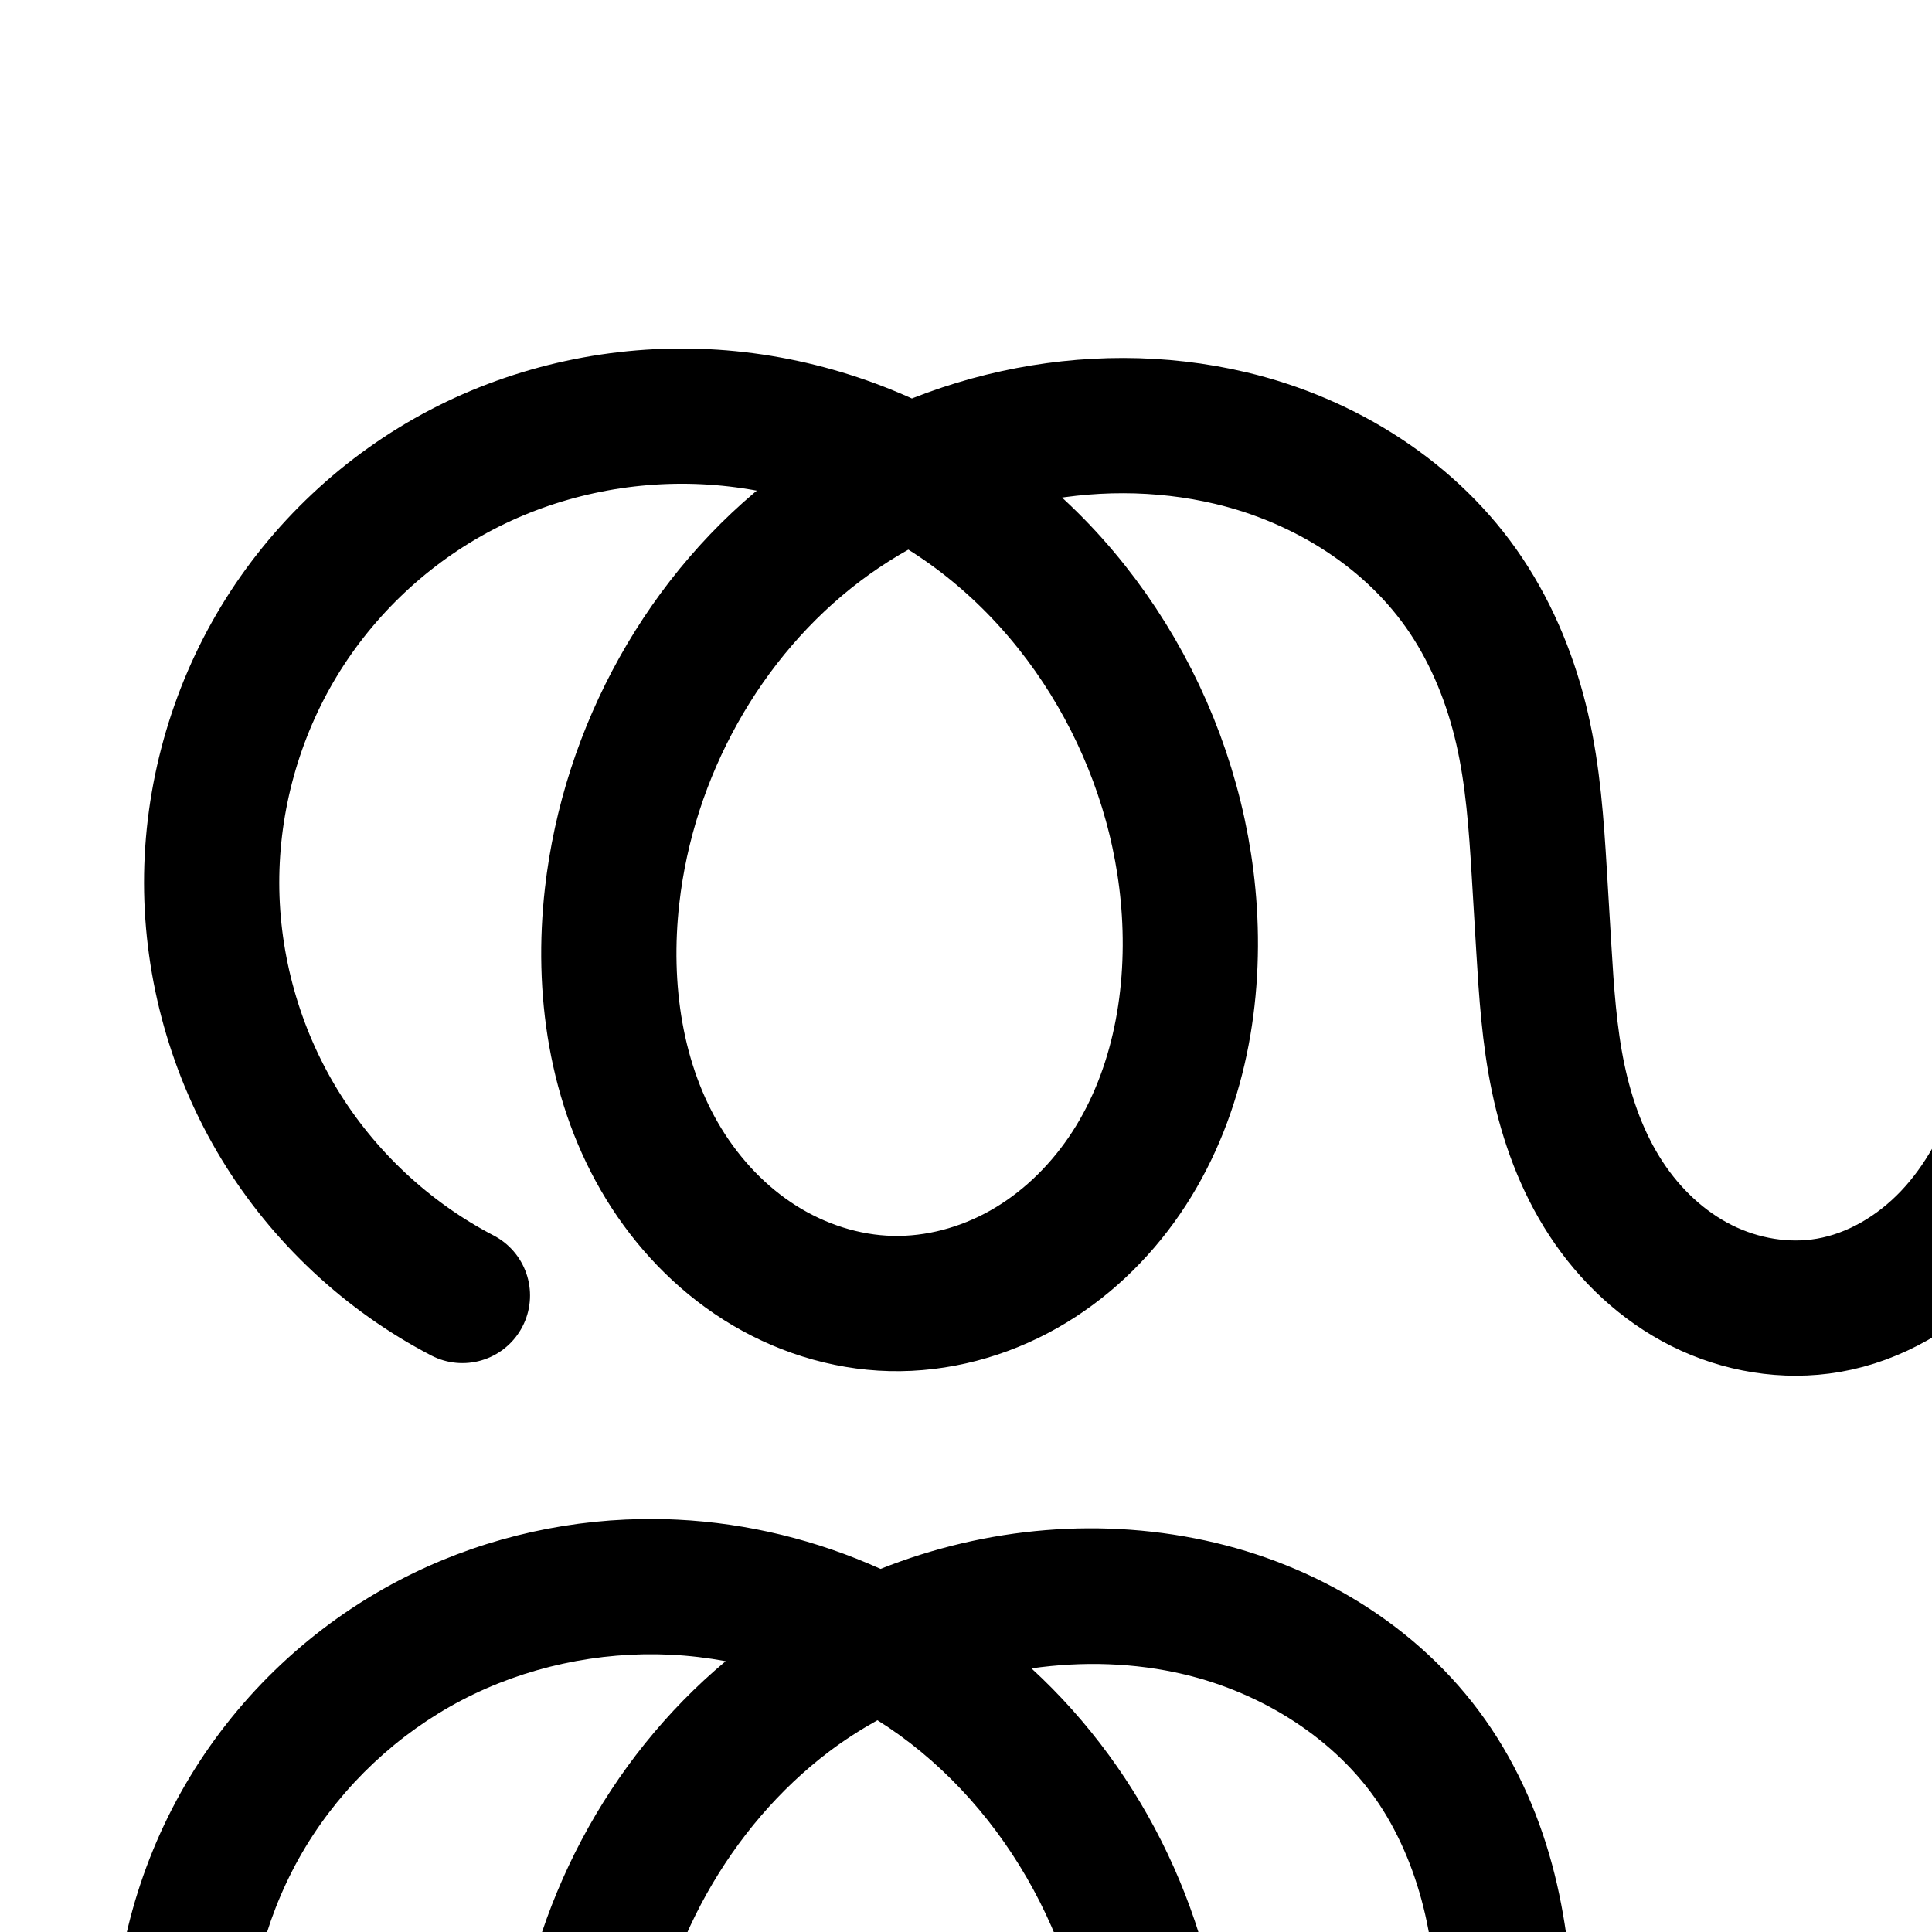
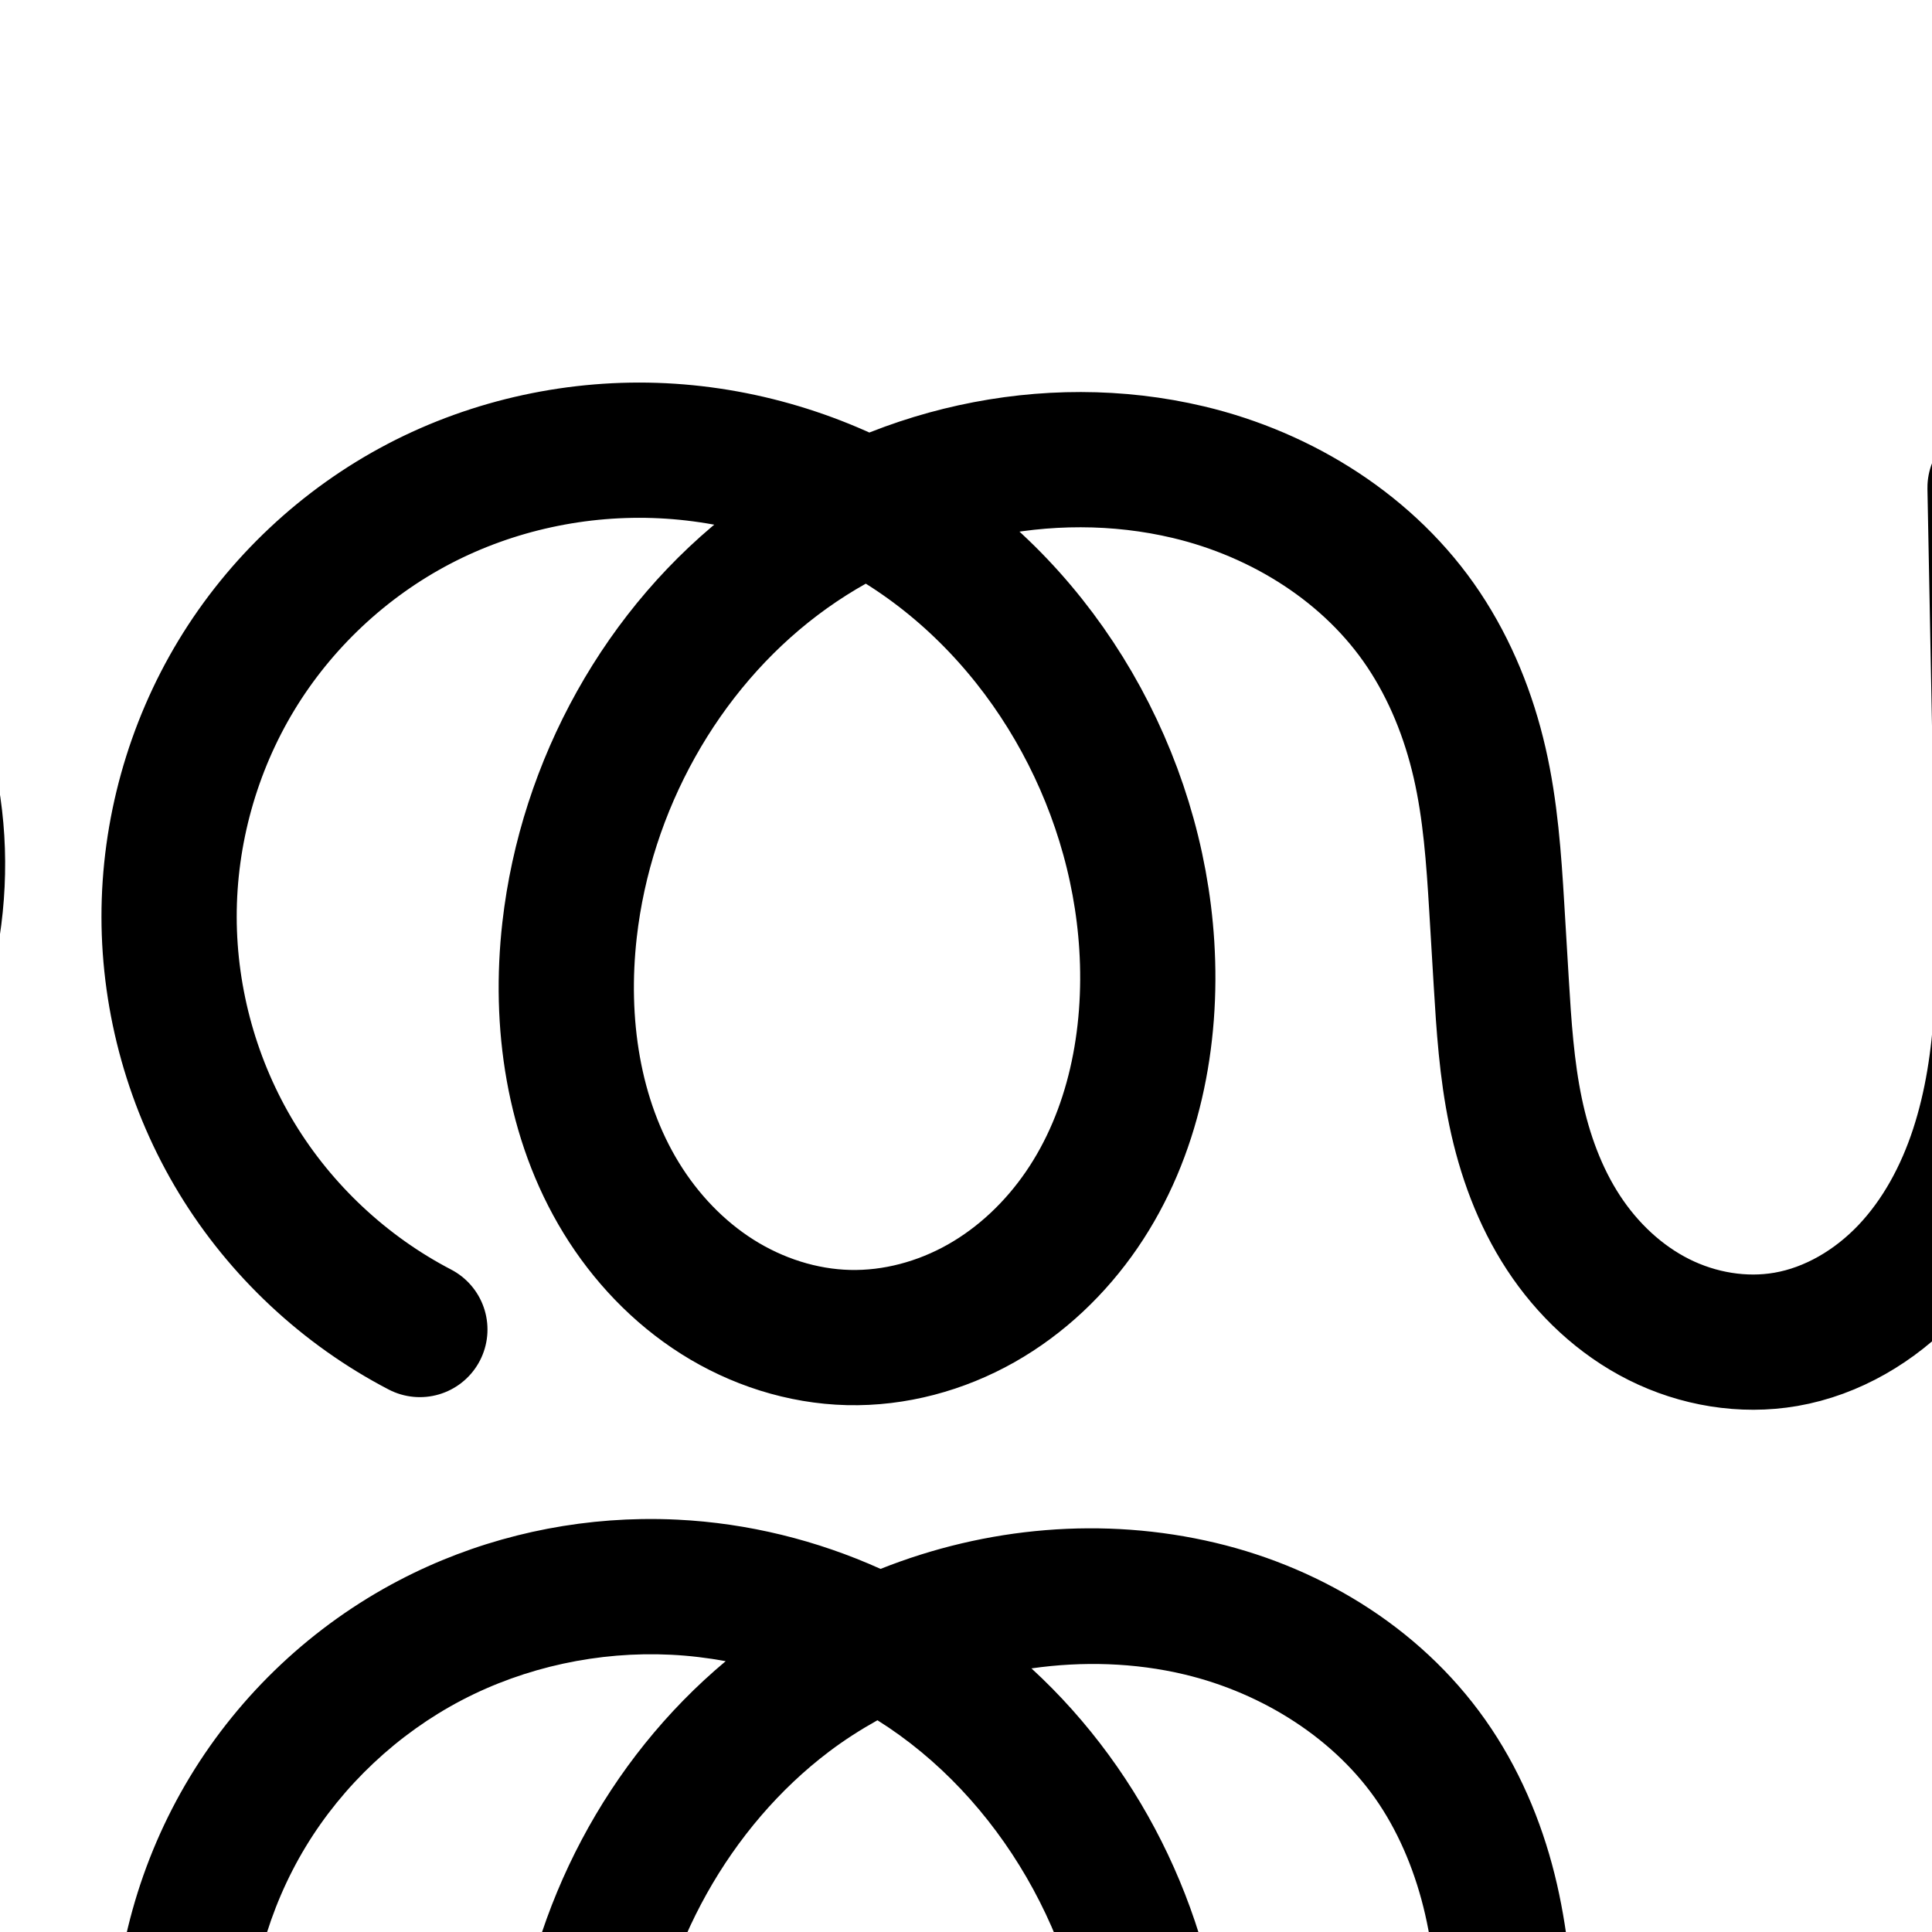
<svg xmlns="http://www.w3.org/2000/svg" width="2000" height="2000" id="svg2992" version="1.1">
  <defs id="defs5498">
    </defs>
  <g id="layer1" transform="translate(0,1000)">
-     <path style="fill:none;fill-rule:evenodd;stroke:#000000;stroke-width:140;stroke-linecap:round;stroke-linejoin:round;stroke-miterlimit:4;stroke-dasharray:none;stroke-opacity:1" d="m 2497.594,-544.76 c 124.666,-20.019 257.164,14.966 355.698,93.917 98.534,78.952 161.563,200.635 169.205,326.667 7.642,126.032 -40.224,254.439 -128.497,344.718 -88.274,90.278 -215.574,141.015 -341.745,136.205 -121.471,-4.631 -240.169,-60.499 -321.148,-151.158 -80.979,-90.659 -123.149,-214.885 -114.093,-336.106 l -7.692,-399.859 7.899,395.35 c 1.95,97.619 4.167,197.482 -26.201,290.279 -15.184,46.398 -38.779,90.531 -72.394,125.934 -33.615,35.403 -77.677,61.713 -125.778,70.053 -44.423,7.702 -91.092,-0.249 -131.409,-20.429 -40.318,-20.179 -74.202,-52.237 -98.9,-89.956 -24.697,-37.719 -40.328,-80.867 -49.551,-124.999 -9.222,-44.132 -12.148,-89.303 -14.85,-134.308 l -4.694,-78.193 c -2.999,-49.966 -6.502,-100.144 -17.708,-148.93 -11.206,-48.785 -30.105,-96.016 -57.861,-137.671 -55.512,-83.312 -146.162,-140.06 -243.563,-163.198 -146.004,-34.684 -306.243,1.603 -425.954,92.098 -119.711,90.495 -197.784,232.634 -214.692,381.746 -10.81,95.34 3.359,195.675 53.506,277.479 25.074,40.902 58.914,76.649 99.452,102.306 40.539,25.657 87.82,41.023 135.781,42.184 47.821,1.158 95.653,-11.822 137.296,-35.359 41.644,-23.537 77.134,-57.432 104.167,-96.896 54.066,-78.928 73.291,-178.115 67.334,-273.6 -10.852,-173.932 -106.599,-342.026 -254.424,-434.319 -73.912,-46.146 -159.583,-73.507 -246.612,-77.806 -87.029,-4.299 -175.215,14.575 -252.431,54.952 -77.6,40.577 -143.764,102.752 -189.082,177.683 -45.318,74.931 -69.659,162.4 -69.562,249.969 0.097,87.569 24.633,174.984 70.118,249.814 45.485,74.83 111.787,136.857 189.477,177.262" id="path4370-92-6-1-7-8" />
+     <path style="fill:none;fill-rule:evenodd;stroke:#000000;stroke-width:140;stroke-linecap:round;stroke-linejoin:round;stroke-miterlimit:4;stroke-dasharray:none;stroke-opacity:1" d="m 2453.541,-509.518 c 124.666,-20.019 257.164,14.966 355.698,93.917 98.534,78.952 161.563,200.635 169.205,326.667 7.642,126.032 -40.224,254.439 -128.497,344.718 -88.274,90.278 -215.574,141.015 -341.745,136.205 -121.471,-4.631 -240.169,-60.499 -321.148,-151.158 -80.979,-90.659 -123.149,-214.885 -114.093,-336.106 l -7.692,-399.859 7.899,395.35 c 1.95,97.619 4.167,197.482 -26.201,290.279 -15.184,46.398 -38.779,90.531 -72.394,125.934 -33.615,35.403 -77.677,61.713 -125.778,70.053 -44.423,7.702 -91.092,-0.249 -131.409,-20.429 -40.318,-20.179 -74.202,-52.237 -98.9,-89.956 -24.697,-37.719 -40.328,-80.867 -49.551,-124.999 -9.222,-44.132 -12.148,-89.303 -14.85,-134.308 l -4.694,-78.193 c -2.999,-49.966 -6.502,-100.144 -17.708,-148.93 -11.206,-48.785 -30.105,-96.016 -57.861,-137.671 -55.512,-83.312 -146.162,-140.06 -243.563,-163.198 -146.004,-34.684 -306.242,1.603 -425.954,92.098 -119.711,90.495 -197.784,232.634 -214.692,381.746 -10.81,95.34 3.359,195.675 53.506,277.479 25.074,40.902 58.914,76.649 99.452,102.306 40.539,25.657 87.82,41.023 135.781,42.184 47.821,1.158 95.653,-11.822 137.296,-35.359 41.644,-23.537 77.134,-57.432 104.167,-96.896 54.066,-78.928 73.291,-178.115 67.334,-273.6 -10.852,-173.932 -106.599,-342.026 -254.424,-434.319 -73.912,-46.146 -159.583,-73.507 -246.612,-77.806 -87.029,-4.299 -175.215,14.575 -252.431,54.952 -77.6,40.577 -143.764,102.752 -189.082,177.683 -45.318,74.931 -69.659,162.4 -69.562,249.969 0.097,87.569 24.633,174.984 70.118,249.814 45.485,74.83 111.787,136.857 189.477,177.262" id="path4370-92-6-1-7-8" />
    <path style="color:#000000;font-style:normal;font-variant:normal;font-weight:normal;font-stretch:normal;font-size:medium;line-height:normal;font-family:sans-serif;text-indent:0;text-align:start;text-decoration:none;text-decoration-line:none;text-decoration-style:solid;text-decoration-color:#000000;letter-spacing:normal;word-spacing:normal;text-transform:none;direction:ltr;block-progression:tb;writing-mode:lr-tb;baseline-shift:baseline;text-anchor:start;white-space:normal;clip-rule:nonzero;display:inline;overflow:visible;visibility:visible;opacity:1;isolation:auto;mix-blend-mode:normal;color-interpolation:sRGB;color-interpolation-filters:linearRGB;solid-color:#000000;solid-opacity:1;fill:#000000;fill-opacity:1;fill-rule:evenodd;stroke:none;stroke-width:140;stroke-linecap:round;stroke-linejoin:round;stroke-miterlimit:4;stroke-dasharray:none;stroke-dashoffset:0;stroke-opacity:1;color-rendering:auto;image-rendering:auto;shape-rendering:auto;text-rendering:auto;enable-background:accumulate" d="m 664.117,572.537 c -87.01,1.436 -173.43,22.877 -251.018,63.447 -89.141,46.612 -164.487,117.414 -216.545,203.488 -52.058,86.075 -79.776,185.681 -79.664,286.273 0.112,100.593 28.051,200.135 80.301,286.094 52.249,85.959 127.751,156.592 216.996,203.006 a 70.007,70.007 0 1 0 64.596,-124.207 c -66.136,-34.395 -123.239,-87.817 -161.959,-151.518 -38.72,-63.701 -59.851,-138.986 -59.934,-213.531 -0.083,-74.545 20.881,-149.879 59.459,-213.666 38.578,-63.787 95.562,-117.334 161.621,-151.877 65.76,-34.386 141.924,-50.754 216.541,-47.068 18.98,0.938 37.943,3.2 56.727,6.662 -123.063,102.911 -201.349,252.979 -219.328,411.549 -12.201,107.607 2.975,223.411 63.381,321.949 30.243,49.334 71.207,92.915 121.697,124.871 50.65,32.056 109.735,51.518 171.521,53.014 61.605,1.491 121.398,-14.988 173.434,-44.398 51.874,-29.319 94.86,-70.665 127.475,-118.277 65.146,-95.103 86.175,-209.685 79.447,-317.518 -10.026,-160.694 -82.816,-315.131 -201.119,-423.717 52.998,-7.567 106.98,-5.941 158.185,6.223 81.863,19.447 157.342,67.654 201.488,133.908 22.348,33.54 38.323,72.872 47.891,114.527 9.574,41.681 13.085,87.945 16.057,137.455 l 4.693,78.193 c 2.715,45.225 5.633,93.84 16.205,144.432 10.593,50.692 28.824,102.163 59.508,149.025 30.814,47.061 73.317,87.773 126.131,114.207 53.07,26.561 114.155,37.301 174.699,26.803 65.428,-11.345 121.86,-45.83 164.582,-90.824 33.679,-35.47 58.184,-76.561 75.793,-119.197 10.482,14.547 21.716,28.593 33.721,42.033 94.101,105.348 229.534,169.094 370.688,174.475 146.688,5.592 291.834,-52.259 394.461,-157.217 102.627,-104.958 157.204,-251.368 148.32,-397.892 -8.884,-146.525 -80.75,-285.269 -195.307,-377.059 -114.556,-91.79 -265.631,-131.678 -410.568,-108.404 a 70.007,70.007 0 1 0 22.197,138.23 c 104.395,-16.764 218.318,13.316 300.83,79.43 82.513,66.114 136.704,170.737 143.103,276.275 6.399,105.539 -34.756,215.944 -108.676,291.543 -73.92,75.599 -183.373,119.223 -289.029,115.195 -101.789,-3.88 -203.749,-51.873 -271.608,-127.842 -52.626,-58.917 -86.109,-136.331 -95.002,-215.494 0,-27.228 -0.587,-53.95 -1.105,-79.887 l -7.898,-395.35 a 70.007,70.007 0 0 0 -139.973,2.744 l 0,0.053 -0,0 0.027,1.365 7.625,396.404 c -1.756,26.689 -1.404,53.382 0.953,79.852 -0.566,66.77 -5.303,129.388 -23.449,184.838 -12.598,38.495 -31.753,73.307 -56.629,99.506 -24.508,25.811 -56.199,43.945 -86.975,49.281 -28.301,4.907 -60.553,-0.258 -88.119,-14.055 -27.821,-13.924 -53.087,-37.328 -71.668,-65.705 -18.71,-28.576 -31.742,-63.4 -39.594,-100.973 -7.872,-37.672 -10.808,-79.4 -13.496,-124.184 l -4.693,-78.193 c -3.027,-50.422 -6.522,-104.514 -19.359,-160.404 -12.843,-55.915 -34.666,-111.044 -67.83,-160.816 -66.877,-100.369 -172.697,-165.659 -285.637,-192.488 -115.918,-27.537 -237.574,-16.452 -346.721,26.99 -65.995,-29.738 -137.383,-47.372 -210.148,-50.967 -12.43,-0.614 -24.873,-0.818 -37.303,-0.613 z m 244.209,208.262 c 126.492,79.394 211.399,227.893 220.811,378.75 5.187,83.136 -12.232,166.928 -55.219,229.682 -21.451,31.316 -49.447,57.76 -80.861,75.516 -31.252,17.663 -67.121,27.142 -101.158,26.318 -34.136,-0.826 -69.614,-12.094 -100.041,-31.352 -30.587,-19.358 -57.303,-47.273 -77.207,-79.742 -39.889,-65.069 -53.05,-149.934 -43.631,-233.008 14.75,-130.089 84.087,-255.732 187.35,-333.793 15.803,-11.946 32.576,-22.661 49.957,-32.371 z" id="path4370-92-6-1-7-8-3" />
-     <path style="fill:none;fill-rule:evenodd;stroke:#000000;stroke-width:140;stroke-linecap:round;stroke-linejoin:round;stroke-miterlimit:4;stroke-dasharray:none;stroke-opacity:1" d="m -1183.815,-535.95 c 124.666,-20.019 257.164,14.966 355.698,93.917 98.534,78.952 161.563,200.635 169.205,326.667 7.642,126.032 -40.224,254.439 -128.497,344.718 -88.274,90.278 -215.574,141.015 -341.745,136.205 -121.471,-4.631 -240.169,-60.499 -321.148,-151.158 -80.979,-90.659 -123.149,-214.885 -114.093,-336.106 l -7.692,-399.859 7.899,395.35 c 1.95,97.619 4.167,197.482 -26.201,290.279 -15.184,46.398 -38.779,90.531 -72.394,125.934 -33.615,35.403 -77.677,61.713 -125.778,70.053 -44.423,7.702 -91.092,-0.249 -131.409,-20.429 -40.318,-20.179 -74.202,-52.237 -98.9,-89.956 -24.697,-37.719 -40.328,-80.867 -49.551,-124.999 -9.222,-44.132 -12.148,-89.303 -14.85,-134.308 l -4.694,-78.193 c -2.999,-49.966 -6.502,-100.144 -17.708,-148.93 -11.206,-48.785 -30.105,-96.016 -57.861,-137.671 -55.512,-83.312 -146.162,-140.06 -243.563,-163.198 -146.004,-34.684 -306.243,1.603 -425.954,92.098 -119.711,90.495 -197.784,232.634 -214.692,381.746 -10.81,95.34 3.359,195.675 53.506,277.479 25.073,40.902 58.914,76.649 99.452,102.306 40.539,25.657 87.82,41.023 135.781,42.184 47.821,1.158 95.653,-11.822 137.296,-35.359 41.644,-23.537 77.134,-57.432 104.167,-96.896 54.066,-78.928 73.291,-178.115 67.334,-273.6 -10.852,-173.932 -106.599,-342.026 -254.424,-434.319 -73.912,-46.146 -159.583,-73.507 -246.612,-77.806 -87.029,-4.299 -175.215,14.575 -252.431,54.952 -77.6,40.577 -143.764,102.752 -189.082,177.683 -45.318,74.931 -69.659,162.4 -69.562,249.969 0.097,87.569 24.633,174.984 70.118,249.814 45.485,74.83 111.787,136.857 189.477,177.262" id="path4370-92-6-1-7-8-32" />
+     <path style="fill:none;fill-rule:evenodd;stroke:#000000;stroke-width:70;stroke-linecap:round;stroke-linejoin:round;stroke-miterlimit:4;stroke-dasharray:none;stroke-opacity:1" d="m -574.513,-570.146 c 129.388,-20.351 266.705,16.264 368.783,98.334 102.078,82.07 167.33,208.319 175.243,339.059 7.913,130.739 -41.637,263.937 -133.071,357.719 -91.435,93.782 -223.334,146.691 -354.232,142.094 -126.509,-4.443 -250.279,-62.368 -334.738,-156.659 -84.459,-94.291 -128.461,-223.667 -119.003,-349.9 l -5.907,-415.693 4.046,315.362 c 1.493,116.358 7.279,234.223 -17.591,347.902 -12.435,56.84 -33.699,112.539 -68.805,158.938 -35.106,46.4 -85.217,83.027 -142.294,94.324 -46.081,9.121 -94.944,1.222 -136.974,-19.758 -42.03,-20.981 -77.177,-54.618 -102.663,-94.078 -25.487,-39.46 -41.481,-84.512 -50.924,-130.528 -9.443,-46.016 -12.46,-93.075 -15.27,-139.966 l -4.871,-81.289 c -3.111,-51.908 -6.741,-104.035 -18.356,-154.722 -11.615,-50.687 -31.204,-99.767 -59.99,-143.074 -57.57,-86.614 -151.654,-145.728 -252.828,-169.814 -151.6,-36.09 -318.014,1.804 -442.199,95.948 -124.185,94.144 -205.036,241.818 -222.622,396.659 -11.251,99.057 3.357,203.31 55.366,288.363 26.005,42.526 61.125,79.708 103.221,106.403 42.096,26.695 91.216,42.695 141.048,43.912 49.692,1.214 99.396,-12.286 142.655,-36.768 43.259,-24.482 80.109,-59.738 108.156,-100.775 56.096,-82.074 75.935,-185.17 69.638,-284.383 -11.453,-180.468 -110.748,-354.831 -264.051,-450.739 -76.651,-47.954 -165.502,-76.458 -255.801,-81.065 -90.298,-4.607 -181.836,14.801 -262.048,56.527 -80.831,42.048 -149.786,106.638 -197.021,184.551 -47.236,77.913 -72.614,168.922 -72.513,260.035 0.101,91.113 25.682,182.065 73.09,259.874 47.408,77.808 116.506,142.245 197.43,184.113" id="path4370-92-6-1-7-8-32" />
+     <path style="color:#000000;font-style:normal;font-variant:normal;font-weight:normal;font-stretch:normal;font-size:medium;line-height:normal;font-family:sans-serif;text-indent:0;text-align:start;text-decoration:none;text-decoration-line:none;text-decoration-style:solid;text-decoration-color:#000000;letter-spacing:normal;word-spacing:normal;text-transform:none;direction:ltr;block-progression:tb;writing-mode:lr-tb;baseline-shift:baseline;text-anchor:start;white-space:normal;clip-rule:nonzero;display:inline;overflow:visible;visibility:visible;opacity:1;isolation:auto;mix-blend-mode:normal;color-interpolation:sRGB;color-interpolation-filters:linearRGB;solid-color:#000000;solid-opacity:1;fill:#000000;fill-opacity:1;fill-rule:evenodd;stroke:none;stroke-width:70;stroke-linecap:round;stroke-linejoin:round;stroke-miterlimit:4;stroke-dasharray:none;stroke-dashoffset:0;stroke-opacity:1;color-rendering:auto;image-rendering:auto;shape-rendering:auto;text-rendering:auto;enable-background:accumulate" d="m -2522.971,570.055 c -84.49,1.265 -168.575,21.962 -243.773,61.08 -86.62,45.059 -160.179,113.964 -210.797,197.457 -50.618,83.493 -77.692,180.58 -77.584,278.219 0.108,97.638 27.398,194.667 78.201,278.047 50.803,83.38 124.517,152.12 211.236,196.986 17.213,9.217 38.64,2.569 47.612,-14.774 8.972,-17.342 2.021,-38.672 -15.446,-47.398 -75.129,-38.87 -139.612,-99.002 -183.625,-171.238 -44.013,-72.236 -67.885,-157.113 -67.978,-241.701 -0.094,-84.588 23.589,-169.518 67.441,-241.852 43.853,-72.333 108.202,-132.608 183.244,-171.645 74.483,-38.745 160.013,-56.914 244.113,-52.623 48.25,2.462 96.137,12.515 141.787,28.902 -13.24,8.396 -26.252,17.161 -38.762,26.645 -132.398,100.371 -217.592,256.288 -236.254,420.602 -11.945,105.169 3.155,217.148 60.283,310.572 28.585,46.745 67.264,87.849 114.338,117.701 47.154,29.903 102.182,47.957 158.938,49.344 56.595,1.383 112.287,-13.871 160.748,-41.297 48.379,-27.38 88.976,-66.368 119.812,-111.486 61.631,-90.173 82.362,-200.969 75.674,-306.35 -11.567,-182.265 -106.578,-357.397 -256.473,-462.258 83.638,-26.009 173.749,-30.934 258.172,-10.836 93.378,22.23 179.882,77.053 231.785,155.141 26.089,39.251 44.222,84.385 55.021,131.516 10.803,47.143 14.438,97.319 17.535,149 l 4.871,81.289 c 2.816,46.989 5.829,95.727 15.922,144.908 10.103,49.233 27.355,98.429 55.809,142.482 28.525,44.164 68.003,82.228 116.432,106.402 48.588,24.254 104.923,33.561 159.402,22.777 67.384,-13.338 123.98,-55.427 163.408,-107.539 39.032,-51.589 61.762,-111.945 74.973,-172.102 20.453,42.553 46.646,82.381 78.307,117.727 91.045,101.643 223.208,163.496 359.58,168.285 141.136,4.957 281.933,-51.523 380.52,-152.641 98.586,-101.117 151.479,-243.3 142.947,-384.266 C -84.083,924.168 -153.737,789.399 -263.799,700.91 -373.861,612.421 -520.443,573.337 -659.951,595.279 c -19.319,2.772 -32.64,20.808 -29.607,40.088 3.033,19.28 21.247,32.356 40.484,29.063 119.268,-18.759 247.32,15.384 341.414,91.035 94.094,75.651 154.944,193.383 162.238,313.896 7.294,120.514 -38.914,244.725 -123.197,331.172 -84.283,86.447 -207.282,135.786 -327.941,131.549 -116.645,-4.097 -232.022,-58.094 -309.896,-145.033 -65.722,-73.372 -105.053,-170.726 -110.529,-269.285 0.242,-16.922 0.296,-33.787 0.374,-45.773 0.088,-1.35 -5.829,-427.631 -5.829,-427.631 l 0,-0.049 c -0.52,-19.139 -16.32,-34.309 -35.464,-34.05 -19.144,0.259 -34.528,15.851 -34.53,34.997 l 4.047,315.361 c 0.465,36.252 1.213,72.259 1.434,107.951 -0.856,16.16 -0.932,32.323 -0.209,48.449 -0.94,62.84 -5.056,124.363 -18.01,183.572 -11.675,53.365 -31.448,104.226 -62.525,145.301 -30.784,40.687 -74.408,71.85 -121.178,81.107 -37.683,7.459 -79.073,0.969 -114.545,-16.738 -35.631,-17.787 -66.448,-46.996 -88.897,-81.752 -22.52,-34.867 -37.256,-75.777 -46.039,-118.576 -8.794,-42.851 -11.813,-88.23 -14.617,-135.023 l -4.871,-81.289 c -3.124,-52.135 -6.751,-106.216 -19.178,-160.447 -12.43,-54.244 -33.476,-107.268 -64.957,-154.631 -63.237,-95.14 -164.901,-158.547 -273.871,-184.488 -117.612,-27.999 -242.316,-14.464 -352.537,33.109 -68.077,-32.98 -142.583,-52.592 -218.371,-56.459 -12.062,-0.615 -24.141,-0.831 -36.211,-0.65 z m 252.922,135.244 c 6.319,3.58 12.588,7.247 18.742,11.098 142.893,89.395 236.952,254.154 247.685,423.283 5.905,93.046 -13.045,188.442 -63.605,262.418 -25.259,36.957 -58.361,68.478 -96.5,90.062 -38.057,21.539 -81.772,33.286 -124.561,32.24 -42.909,-1.048 -86.12,-14.992 -123.158,-38.48 -37.119,-23.539 -68.681,-56.798 -92.106,-95.105 -46.89,-76.681 -61.008,-173.208 -50.451,-266.154 16.511,-145.369 93.019,-284.799 208.99,-372.717 23.453,-17.779 48.638,-33.294 74.963,-46.645 z" id="path4370-92-6-1-7-8-32-4" />
  </g>
</svg>
